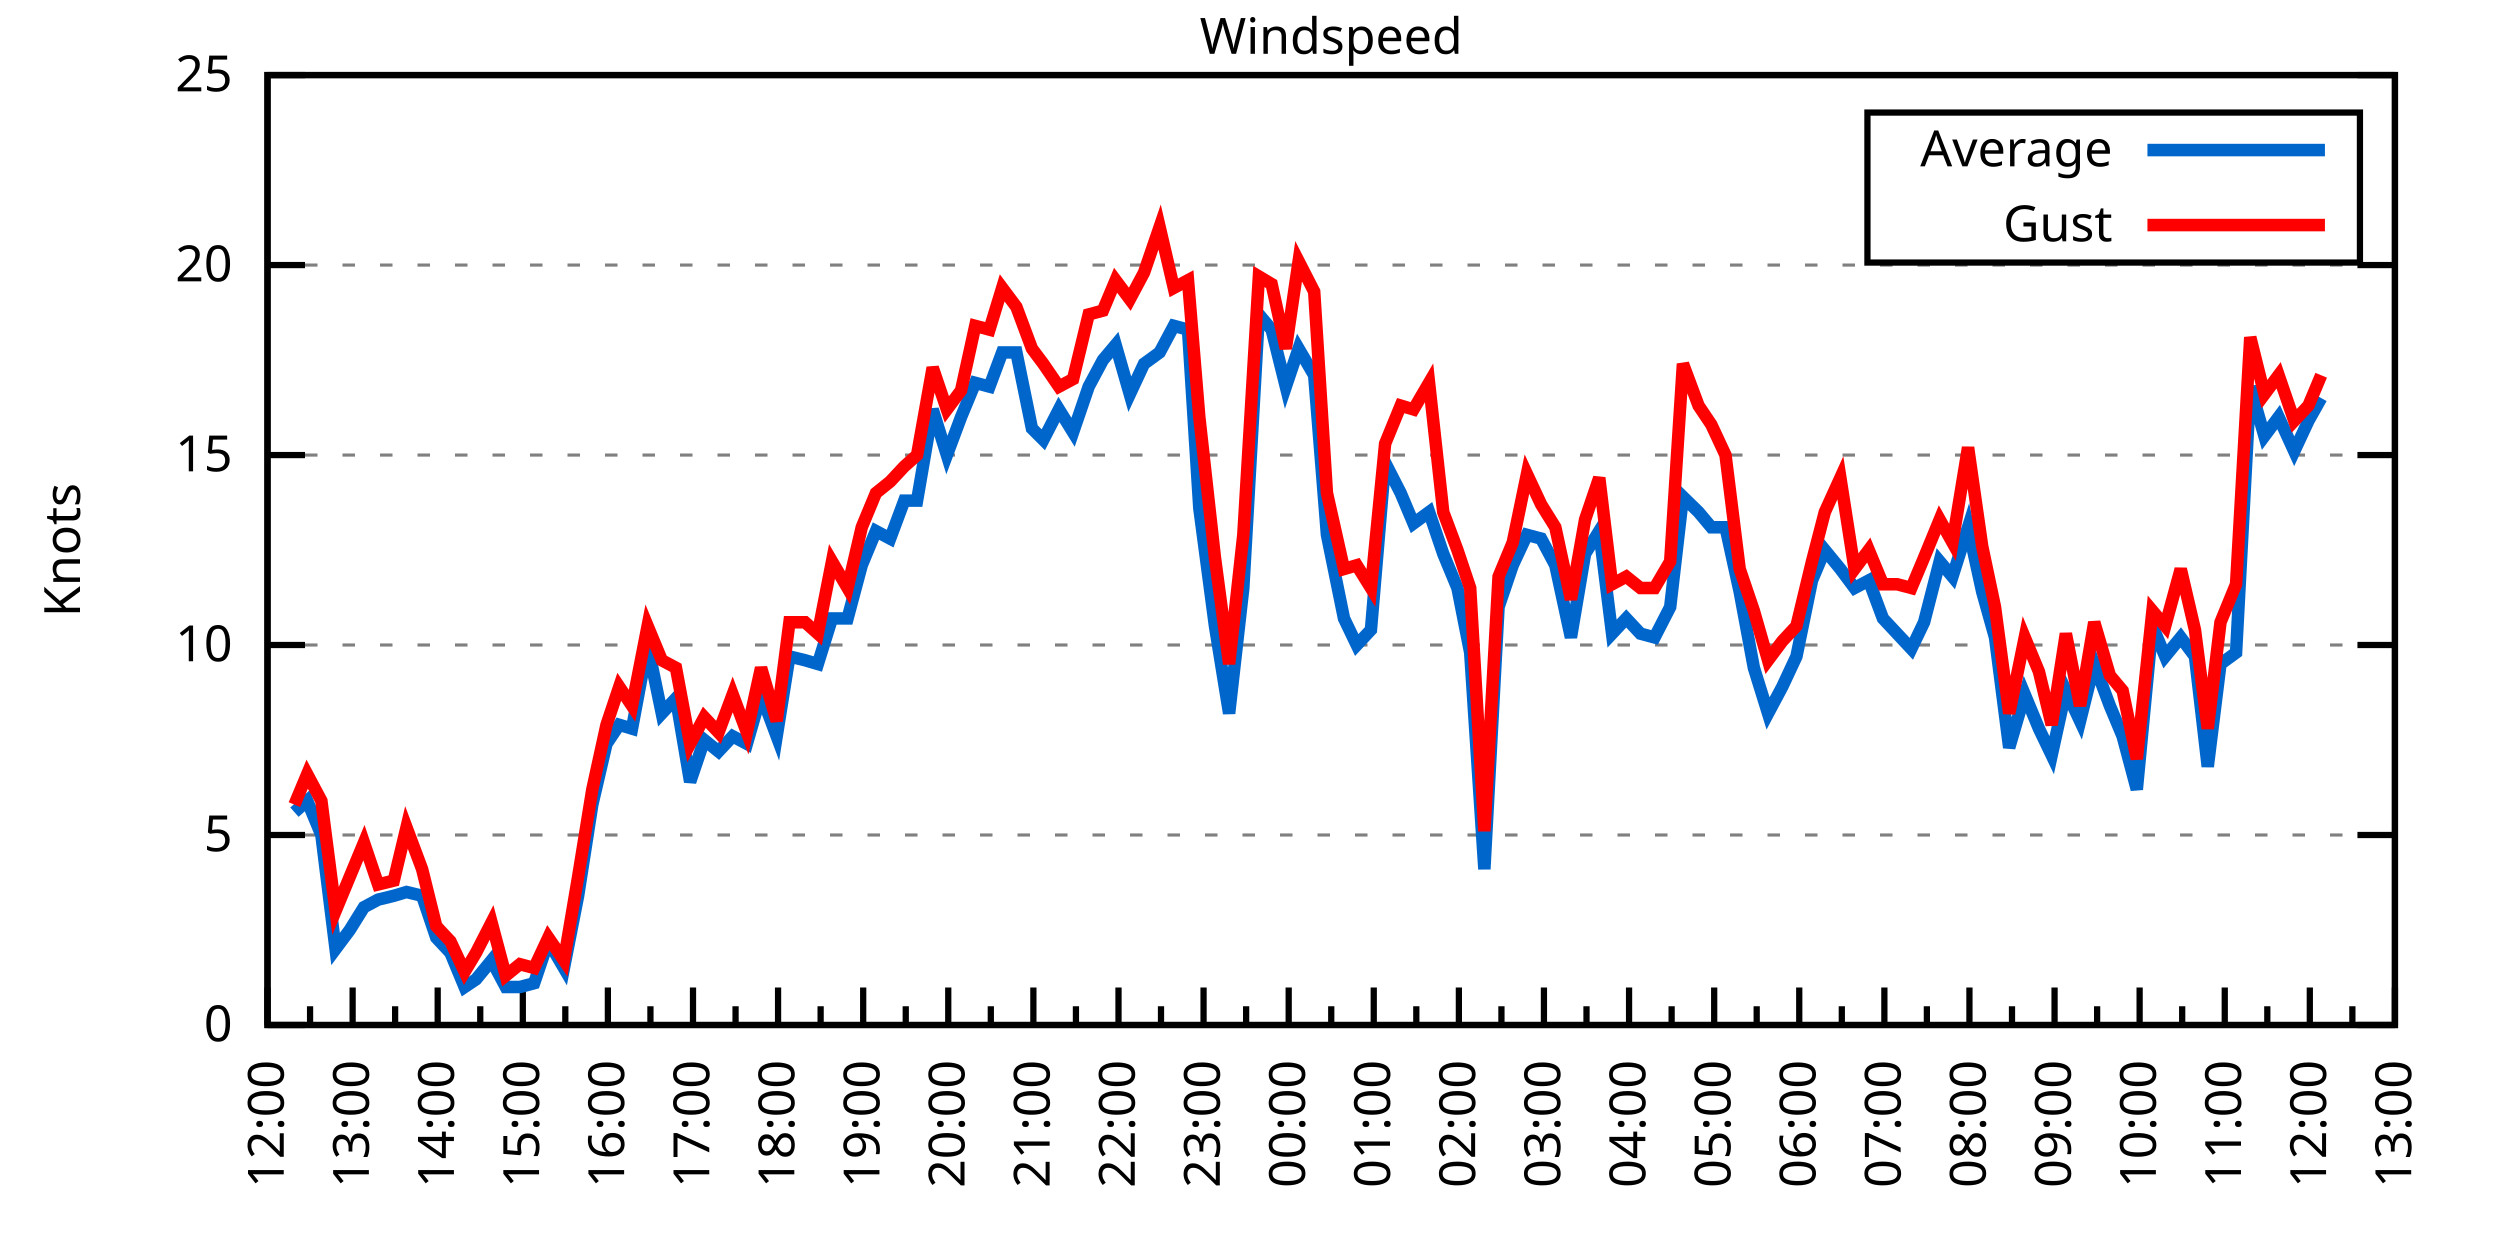
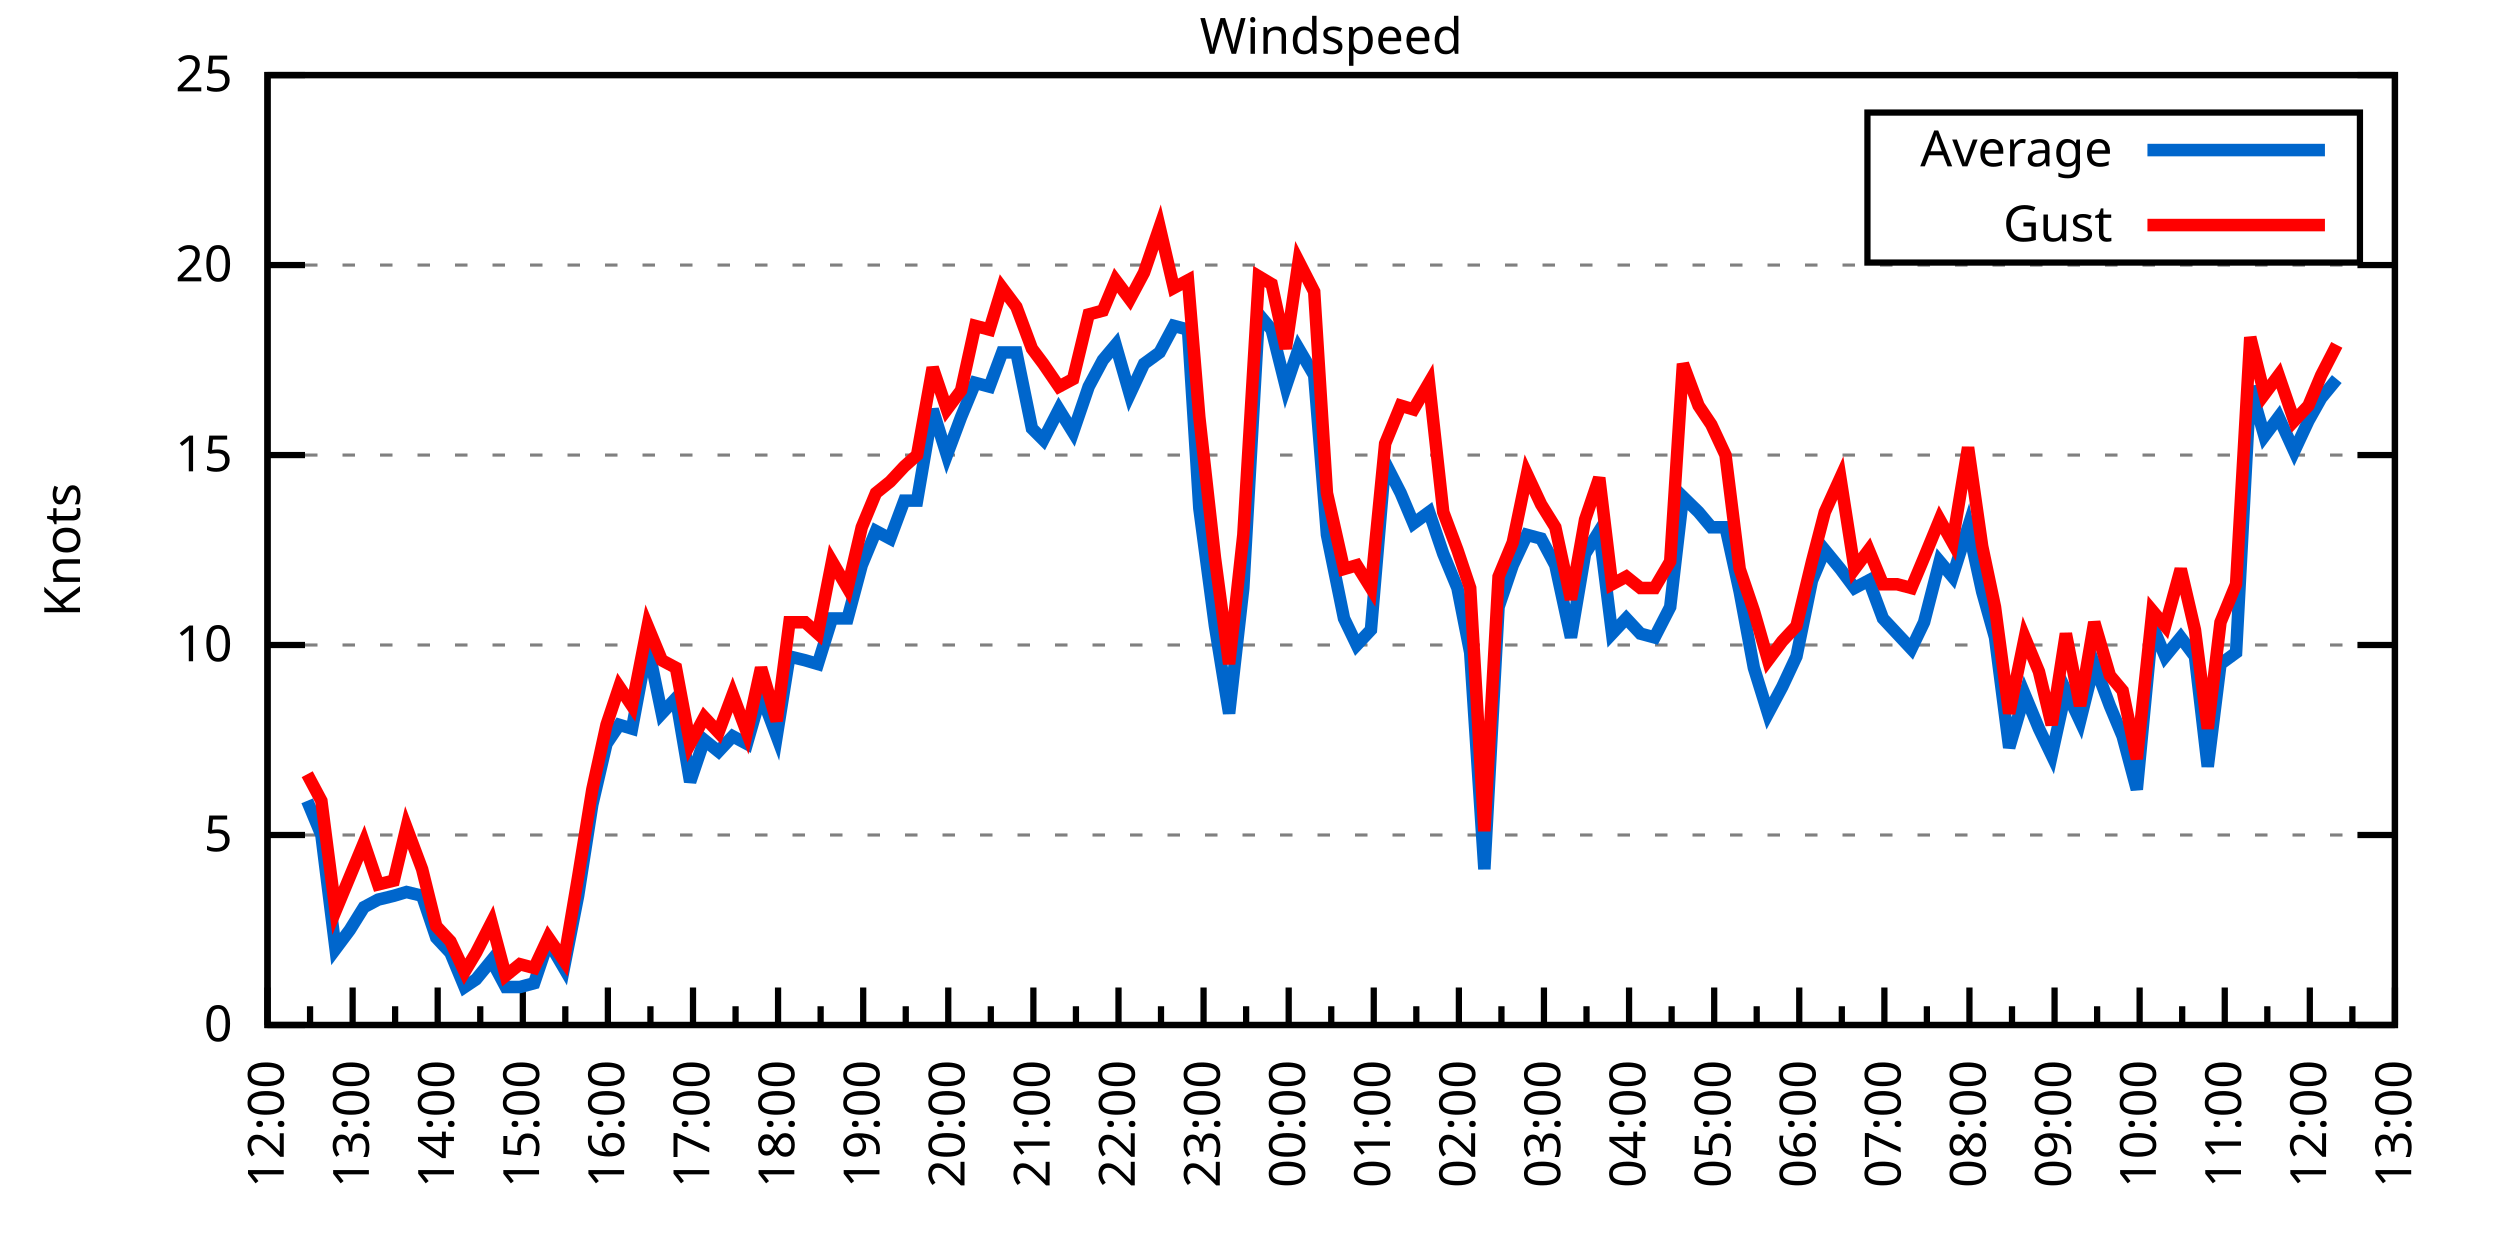
<svg xmlns="http://www.w3.org/2000/svg" xmlns:xlink="http://www.w3.org/1999/xlink" width="400" height="200" viewBox="0 0 400 200">
  <g id="gnuplot_canvas">
    <rect x="0" y="0" width="400" height="200" fill="none" />
    <defs>
      <circle id="gpDot" r="0.5" stroke-width="0.5" stroke="currentColor" />
      <path id="gpPt0" stroke-width="0.333" stroke="currentColor" d="M-1,0 h2 M0,-1 v2" />
      <path id="gpPt1" stroke-width="0.333" stroke="currentColor" d="M-1,-1 L1,1 M1,-1 L-1,1" />
      <path id="gpPt2" stroke-width="0.333" stroke="currentColor" d="M-1,0 L1,0 M0,-1 L0,1 M-1,-1 L1,1 M-1,1 L1,-1" />
      <rect id="gpPt3" stroke-width="0.333" stroke="currentColor" x="-1" y="-1" width="2" height="2" />
      <rect id="gpPt4" stroke-width="0.333" stroke="currentColor" fill="currentColor" x="-1" y="-1" width="2" height="2" />
      <circle id="gpPt5" stroke-width="0.333" stroke="currentColor" cx="0" cy="0" r="1" />
      <use xlink:href="#gpPt5" id="gpPt6" fill="currentColor" stroke="none" />
      <path id="gpPt7" stroke-width="0.333" stroke="currentColor" d="M0,-1.33 L-1.33,0.67 L1.33,0.67 z" />
      <use xlink:href="#gpPt7" id="gpPt8" fill="currentColor" stroke="none" />
      <use xlink:href="#gpPt7" id="gpPt9" stroke="currentColor" transform="rotate(180)" />
      <use xlink:href="#gpPt9" id="gpPt10" fill="currentColor" stroke="none" />
      <use xlink:href="#gpPt3" id="gpPt11" stroke="currentColor" transform="rotate(45)" />
      <use xlink:href="#gpPt11" id="gpPt12" fill="currentColor" stroke="none" />
      <path id="gpPt13" stroke-width="0.333" stroke="currentColor" d="M0,1.330 L1.265,0.411 L0.782,-1.067 L-0.782,-1.076 L-1.265,0.411 z" />
      <use xlink:href="#gpPt13" id="gpPt14" fill="currentColor" stroke="none" />
      <filter id="textbox" filterUnits="objectBoundingBox" x="0" y="0" height="1" width="1">
        <feFlood flood-color="white" flood-opacity="1" result="bgnd" />
        <feComposite in="SourceGraphic" in2="bgnd" operator="atop" />
      </filter>
      <filter id="greybox" filterUnits="objectBoundingBox" x="0" y="0" height="1" width="1">
        <feFlood flood-color="lightgrey" flood-opacity="1" result="grey" />
        <feComposite in="SourceGraphic" in2="grey" operator="atop" />
      </filter>
    </defs>
    <g fill="none" color="white" stroke="currentColor" stroke-width="1.00" stroke-linecap="butt" stroke-linejoin="miter">
</g>
    <g fill="none" color="black" stroke="currentColor" stroke-width="1.00" stroke-linecap="butt" stroke-linejoin="miter">
      <g stroke="none" shape-rendering="crispEdges">
        <polygon fill="rgb(255, 255, 255)" points="42.80,164.00 383.18,164.00 383.18,12.02 42.80,12.02 " />
      </g>
    </g>
    <g fill="none" color="black" stroke="currentColor" stroke-width="1.00" stroke-linecap="butt" stroke-linejoin="miter">
</g>
    <g fill="none" color="black" stroke="black" stroke-width="0.50" stroke-linecap="butt" stroke-linejoin="miter">
</g>
    <g fill="none" color="gray" stroke="currentColor" stroke-width="0.50" stroke-linecap="butt" stroke-linejoin="miter">
      <path stroke="gray" stroke-dasharray="2,4" class="gridline" d="M42.80,164.00 L383.19,164.00  " />
    </g>
    <g fill="none" color="gray" stroke="gray" stroke-width="1.00" stroke-linecap="butt" stroke-linejoin="miter">
</g>
    <g fill="none" color="black" stroke="currentColor" stroke-width="1.00" stroke-linecap="butt" stroke-linejoin="miter">
      <path stroke="black" d="M42.80,164.00 L48.80,164.00 M383.19,164.00 L377.19,164.00  " />
      <g transform="translate(37.20,166.60)" stroke="none" fill="black" font-family="Sans" font-size="8.00" text-anchor="end">
        <text>
          <tspan font-family="Sans"> 0</tspan>
        </text>
      </g>
    </g>
    <g fill="none" color="black" stroke="currentColor" stroke-width="1.00" stroke-linecap="butt" stroke-linejoin="miter">
</g>
    <g fill="none" color="black" stroke="black" stroke-width="0.50" stroke-linecap="butt" stroke-linejoin="miter">
</g>
    <g fill="none" color="gray" stroke="currentColor" stroke-width="0.50" stroke-linecap="butt" stroke-linejoin="miter">
      <path stroke="gray" stroke-dasharray="2,4" class="gridline" d="M42.80,133.60 L383.19,133.60  " />
    </g>
    <g fill="none" color="gray" stroke="gray" stroke-width="1.00" stroke-linecap="butt" stroke-linejoin="miter">
</g>
    <g fill="none" color="black" stroke="currentColor" stroke-width="1.00" stroke-linecap="butt" stroke-linejoin="miter">
      <path stroke="black" d="M42.80,133.60 L48.80,133.60 M383.19,133.60 L377.19,133.60  " />
      <g transform="translate(37.20,136.20)" stroke="none" fill="black" font-family="Sans" font-size="8.00" text-anchor="end">
        <text>
          <tspan font-family="Sans"> 5</tspan>
        </text>
      </g>
    </g>
    <g fill="none" color="black" stroke="currentColor" stroke-width="1.00" stroke-linecap="butt" stroke-linejoin="miter">
</g>
    <g fill="none" color="black" stroke="black" stroke-width="0.50" stroke-linecap="butt" stroke-linejoin="miter">
</g>
    <g fill="none" color="gray" stroke="currentColor" stroke-width="0.50" stroke-linecap="butt" stroke-linejoin="miter">
      <path stroke="gray" stroke-dasharray="2,4" class="gridline" d="M42.80,103.20 L383.19,103.20  " />
    </g>
    <g fill="none" color="gray" stroke="gray" stroke-width="1.00" stroke-linecap="butt" stroke-linejoin="miter">
</g>
    <g fill="none" color="black" stroke="currentColor" stroke-width="1.00" stroke-linecap="butt" stroke-linejoin="miter">
      <path stroke="black" d="M42.80,103.20 L48.80,103.20 M383.19,103.20 L377.19,103.20  " />
      <g transform="translate(37.20,105.80)" stroke="none" fill="black" font-family="Sans" font-size="8.00" text-anchor="end">
        <text>
          <tspan font-family="Sans"> 10</tspan>
        </text>
      </g>
    </g>
    <g fill="none" color="black" stroke="currentColor" stroke-width="1.00" stroke-linecap="butt" stroke-linejoin="miter">
</g>
    <g fill="none" color="black" stroke="black" stroke-width="0.50" stroke-linecap="butt" stroke-linejoin="miter">
</g>
    <g fill="none" color="gray" stroke="currentColor" stroke-width="0.50" stroke-linecap="butt" stroke-linejoin="miter">
      <path stroke="gray" stroke-dasharray="2,4" class="gridline" d="M42.80,72.81 L383.19,72.81  " />
    </g>
    <g fill="none" color="gray" stroke="gray" stroke-width="1.00" stroke-linecap="butt" stroke-linejoin="miter">
</g>
    <g fill="none" color="black" stroke="currentColor" stroke-width="1.00" stroke-linecap="butt" stroke-linejoin="miter">
      <path stroke="black" d="M42.80,72.81 L48.80,72.81 M383.19,72.81 L377.19,72.81  " />
      <g transform="translate(37.20,75.41)" stroke="none" fill="black" font-family="Sans" font-size="8.00" text-anchor="end">
        <text>
          <tspan font-family="Sans"> 15</tspan>
        </text>
      </g>
    </g>
    <g fill="none" color="black" stroke="currentColor" stroke-width="1.00" stroke-linecap="butt" stroke-linejoin="miter">
</g>
    <g fill="none" color="black" stroke="black" stroke-width="0.50" stroke-linecap="butt" stroke-linejoin="miter">
</g>
    <g fill="none" color="gray" stroke="currentColor" stroke-width="0.50" stroke-linecap="butt" stroke-linejoin="miter">
      <path stroke="gray" stroke-dasharray="2,4" class="gridline" d="M42.80,42.41 L383.19,42.41  " />
    </g>
    <g fill="none" color="gray" stroke="gray" stroke-width="1.00" stroke-linecap="butt" stroke-linejoin="miter">
</g>
    <g fill="none" color="black" stroke="currentColor" stroke-width="1.00" stroke-linecap="butt" stroke-linejoin="miter">
      <path stroke="black" d="M42.80,42.41 L48.80,42.41 M383.19,42.41 L377.19,42.41  " />
      <g transform="translate(37.20,45.01)" stroke="none" fill="black" font-family="Sans" font-size="8.00" text-anchor="end">
        <text>
          <tspan font-family="Sans"> 20</tspan>
        </text>
      </g>
    </g>
    <g fill="none" color="black" stroke="currentColor" stroke-width="1.00" stroke-linecap="butt" stroke-linejoin="miter">
</g>
    <g fill="none" color="black" stroke="black" stroke-width="0.50" stroke-linecap="butt" stroke-linejoin="miter">
</g>
    <g fill="none" color="gray" stroke="currentColor" stroke-width="0.50" stroke-linecap="butt" stroke-linejoin="miter">
      <path stroke="gray" stroke-dasharray="2,4" class="gridline" d="M42.80,12.01 L383.19,12.01  " />
    </g>
    <g fill="none" color="gray" stroke="gray" stroke-width="1.00" stroke-linecap="butt" stroke-linejoin="miter">
</g>
    <g fill="none" color="black" stroke="currentColor" stroke-width="1.00" stroke-linecap="butt" stroke-linejoin="miter">
      <path stroke="black" d="M42.80,12.01 L48.80,12.01 M383.19,12.01 L377.19,12.01  " />
      <g transform="translate(37.20,14.61)" stroke="none" fill="black" font-family="Sans" font-size="8.00" text-anchor="end">
        <text>
          <tspan font-family="Sans"> 25</tspan>
        </text>
      </g>
    </g>
    <g fill="none" color="black" stroke="currentColor" stroke-width="1.00" stroke-linecap="butt" stroke-linejoin="miter">
      <path stroke="black" d="M42.80,164.00 L42.80,158.00  " />
      <g transform="translate(45.40,169.60) rotate(270)" stroke="none" fill="black" font-family="Sans" font-size="8.00" text-anchor="end">
        <text>
          <tspan font-family="Sans">12:00</tspan>
        </text>
      </g>
    </g>
    <g fill="none" color="black" stroke="currentColor" stroke-width="1.00" stroke-linecap="butt" stroke-linejoin="miter">
      <path stroke="black" d="M49.61,164.00 L49.61,161.00 M56.42,164.00 L56.42,158.00  " />
      <g transform="translate(59.02,169.60) rotate(270)" stroke="none" fill="black" font-family="Sans" font-size="8.00" text-anchor="end">
        <text>
          <tspan font-family="Sans">13:00</tspan>
        </text>
      </g>
    </g>
    <g fill="none" color="black" stroke="currentColor" stroke-width="1.00" stroke-linecap="butt" stroke-linejoin="miter">
      <path stroke="black" d="M63.22,164.00 L63.22,161.00 M70.03,164.00 L70.03,158.00  " />
      <g transform="translate(72.63,169.60) rotate(270)" stroke="none" fill="black" font-family="Sans" font-size="8.00" text-anchor="end">
        <text>
          <tspan font-family="Sans">14:00</tspan>
        </text>
      </g>
    </g>
    <g fill="none" color="black" stroke="currentColor" stroke-width="1.00" stroke-linecap="butt" stroke-linejoin="miter">
      <path stroke="black" d="M76.84,164.00 L76.84,161.00 M83.65,164.00 L83.65,158.00  " />
      <g transform="translate(86.25,169.60) rotate(270)" stroke="none" fill="black" font-family="Sans" font-size="8.00" text-anchor="end">
        <text>
          <tspan font-family="Sans">15:00</tspan>
        </text>
      </g>
    </g>
    <g fill="none" color="black" stroke="currentColor" stroke-width="1.00" stroke-linecap="butt" stroke-linejoin="miter">
      <path stroke="black" d="M90.45,164.00 L90.45,161.00 M97.26,164.00 L97.26,158.00  " />
      <g transform="translate(99.86,169.60) rotate(270)" stroke="none" fill="black" font-family="Sans" font-size="8.00" text-anchor="end">
        <text>
          <tspan font-family="Sans">16:00</tspan>
        </text>
      </g>
    </g>
    <g fill="none" color="black" stroke="currentColor" stroke-width="1.00" stroke-linecap="butt" stroke-linejoin="miter">
      <path stroke="black" d="M104.07,164.00 L104.07,161.00 M110.88,164.00 L110.88,158.00  " />
      <g transform="translate(113.48,169.60) rotate(270)" stroke="none" fill="black" font-family="Sans" font-size="8.00" text-anchor="end">
        <text>
          <tspan font-family="Sans">17:00</tspan>
        </text>
      </g>
    </g>
    <g fill="none" color="black" stroke="currentColor" stroke-width="1.00" stroke-linecap="butt" stroke-linejoin="miter">
      <path stroke="black" d="M117.69,164.00 L117.69,161.00 M124.49,164.00 L124.49,158.00  " />
      <g transform="translate(127.09,169.60) rotate(270)" stroke="none" fill="black" font-family="Sans" font-size="8.00" text-anchor="end">
        <text>
          <tspan font-family="Sans">18:00</tspan>
        </text>
      </g>
    </g>
    <g fill="none" color="black" stroke="currentColor" stroke-width="1.00" stroke-linecap="butt" stroke-linejoin="miter">
      <path stroke="black" d="M131.30,164.00 L131.30,161.00 M138.11,164.00 L138.11,158.00  " />
      <g transform="translate(140.71,169.60) rotate(270)" stroke="none" fill="black" font-family="Sans" font-size="8.00" text-anchor="end">
        <text>
          <tspan font-family="Sans">19:00</tspan>
        </text>
      </g>
    </g>
    <g fill="none" color="black" stroke="currentColor" stroke-width="1.00" stroke-linecap="butt" stroke-linejoin="miter">
      <path stroke="black" d="M144.92,164.00 L144.92,161.00 M151.72,164.00 L151.72,158.00  " />
      <g transform="translate(154.32,169.60) rotate(270)" stroke="none" fill="black" font-family="Sans" font-size="8.00" text-anchor="end">
        <text>
          <tspan font-family="Sans">20:00</tspan>
        </text>
      </g>
    </g>
    <g fill="none" color="black" stroke="currentColor" stroke-width="1.00" stroke-linecap="butt" stroke-linejoin="miter">
      <path stroke="black" d="M158.53,164.00 L158.53,161.00 M165.34,164.00 L165.34,158.00  " />
      <g transform="translate(167.94,169.60) rotate(270)" stroke="none" fill="black" font-family="Sans" font-size="8.00" text-anchor="end">
        <text>
          <tspan font-family="Sans">21:00</tspan>
        </text>
      </g>
    </g>
    <g fill="none" color="black" stroke="currentColor" stroke-width="1.00" stroke-linecap="butt" stroke-linejoin="miter">
      <path stroke="black" d="M172.15,164.00 L172.15,161.00 M178.96,164.00 L178.96,158.00  " />
      <g transform="translate(181.56,169.60) rotate(270)" stroke="none" fill="black" font-family="Sans" font-size="8.00" text-anchor="end">
        <text>
          <tspan font-family="Sans">22:00</tspan>
        </text>
      </g>
    </g>
    <g fill="none" color="black" stroke="currentColor" stroke-width="1.00" stroke-linecap="butt" stroke-linejoin="miter">
      <path stroke="black" d="M185.76,164.00 L185.76,161.00 M192.57,164.00 L192.57,158.00  " />
      <g transform="translate(195.17,169.60) rotate(270)" stroke="none" fill="black" font-family="Sans" font-size="8.00" text-anchor="end">
        <text>
          <tspan font-family="Sans">23:00</tspan>
        </text>
      </g>
    </g>
    <g fill="none" color="black" stroke="currentColor" stroke-width="1.00" stroke-linecap="butt" stroke-linejoin="miter">
      <path stroke="black" d="M199.38,164.00 L199.38,161.00 M206.19,164.00 L206.19,158.00  " />
      <g transform="translate(208.79,169.60) rotate(270)" stroke="none" fill="black" font-family="Sans" font-size="8.00" text-anchor="end">
        <text>
          <tspan font-family="Sans">00:00</tspan>
        </text>
      </g>
    </g>
    <g fill="none" color="black" stroke="currentColor" stroke-width="1.00" stroke-linecap="butt" stroke-linejoin="miter">
      <path stroke="black" d="M213.00,164.00 L213.00,161.00 M219.80,164.00 L219.80,158.00  " />
      <g transform="translate(222.40,169.60) rotate(270)" stroke="none" fill="black" font-family="Sans" font-size="8.00" text-anchor="end">
        <text>
          <tspan font-family="Sans">01:00</tspan>
        </text>
      </g>
    </g>
    <g fill="none" color="black" stroke="currentColor" stroke-width="1.00" stroke-linecap="butt" stroke-linejoin="miter">
      <path stroke="black" d="M226.61,164.00 L226.61,161.00 M233.42,164.00 L233.42,158.00  " />
      <g transform="translate(236.02,169.60) rotate(270)" stroke="none" fill="black" font-family="Sans" font-size="8.00" text-anchor="end">
        <text>
          <tspan font-family="Sans">02:00</tspan>
        </text>
      </g>
    </g>
    <g fill="none" color="black" stroke="currentColor" stroke-width="1.00" stroke-linecap="butt" stroke-linejoin="miter">
      <path stroke="black" d="M240.23,164.00 L240.23,161.00 M247.03,164.00 L247.03,158.00  " />
      <g transform="translate(249.63,169.60) rotate(270)" stroke="none" fill="black" font-family="Sans" font-size="8.00" text-anchor="end">
        <text>
          <tspan font-family="Sans">03:00</tspan>
        </text>
      </g>
    </g>
    <g fill="none" color="black" stroke="currentColor" stroke-width="1.00" stroke-linecap="butt" stroke-linejoin="miter">
      <path stroke="black" d="M253.84,164.00 L253.84,161.00 M260.65,164.00 L260.65,158.00  " />
      <g transform="translate(263.25,169.60) rotate(270)" stroke="none" fill="black" font-family="Sans" font-size="8.00" text-anchor="end">
        <text>
          <tspan font-family="Sans">04:00</tspan>
        </text>
      </g>
    </g>
    <g fill="none" color="black" stroke="currentColor" stroke-width="1.00" stroke-linecap="butt" stroke-linejoin="miter">
      <path stroke="black" d="M267.46,164.00 L267.46,161.00 M274.27,164.00 L274.27,158.00  " />
      <g transform="translate(276.87,169.60) rotate(270)" stroke="none" fill="black" font-family="Sans" font-size="8.00" text-anchor="end">
        <text>
          <tspan font-family="Sans">05:00</tspan>
        </text>
      </g>
    </g>
    <g fill="none" color="black" stroke="currentColor" stroke-width="1.00" stroke-linecap="butt" stroke-linejoin="miter">
      <path stroke="black" d="M281.07,164.00 L281.07,161.00 M287.88,164.00 L287.88,158.00  " />
      <g transform="translate(290.48,169.60) rotate(270)" stroke="none" fill="black" font-family="Sans" font-size="8.00" text-anchor="end">
        <text>
          <tspan font-family="Sans">06:00</tspan>
        </text>
      </g>
    </g>
    <g fill="none" color="black" stroke="currentColor" stroke-width="1.00" stroke-linecap="butt" stroke-linejoin="miter">
      <path stroke="black" d="M294.69,164.00 L294.69,161.00 M301.50,164.00 L301.50,158.00  " />
      <g transform="translate(304.10,169.60) rotate(270)" stroke="none" fill="black" font-family="Sans" font-size="8.00" text-anchor="end">
        <text>
          <tspan font-family="Sans">07:00</tspan>
        </text>
      </g>
    </g>
    <g fill="none" color="black" stroke="currentColor" stroke-width="1.00" stroke-linecap="butt" stroke-linejoin="miter">
      <path stroke="black" d="M308.30,164.00 L308.30,161.00 M315.11,164.00 L315.11,158.00  " />
      <g transform="translate(317.71,169.60) rotate(270)" stroke="none" fill="black" font-family="Sans" font-size="8.00" text-anchor="end">
        <text>
          <tspan font-family="Sans">08:00</tspan>
        </text>
      </g>
    </g>
    <g fill="none" color="black" stroke="currentColor" stroke-width="1.00" stroke-linecap="butt" stroke-linejoin="miter">
      <path stroke="black" d="M321.92,164.00 L321.92,161.00 M328.73,164.00 L328.73,158.00  " />
      <g transform="translate(331.33,169.60) rotate(270)" stroke="none" fill="black" font-family="Sans" font-size="8.00" text-anchor="end">
        <text>
          <tspan font-family="Sans">09:00</tspan>
        </text>
      </g>
    </g>
    <g fill="none" color="black" stroke="currentColor" stroke-width="1.00" stroke-linecap="butt" stroke-linejoin="miter">
      <path stroke="black" d="M335.54,164.00 L335.54,161.00 M342.34,164.00 L342.34,158.00  " />
      <g transform="translate(344.94,169.60) rotate(270)" stroke="none" fill="black" font-family="Sans" font-size="8.00" text-anchor="end">
        <text>
          <tspan font-family="Sans">10:00</tspan>
        </text>
      </g>
    </g>
    <g fill="none" color="black" stroke="currentColor" stroke-width="1.00" stroke-linecap="butt" stroke-linejoin="miter">
      <path stroke="black" d="M349.15,164.00 L349.15,161.00 M355.96,164.00 L355.96,158.00  " />
      <g transform="translate(358.56,169.60) rotate(270)" stroke="none" fill="black" font-family="Sans" font-size="8.00" text-anchor="end">
        <text>
          <tspan font-family="Sans">11:00</tspan>
        </text>
      </g>
    </g>
    <g fill="none" color="black" stroke="currentColor" stroke-width="1.00" stroke-linecap="butt" stroke-linejoin="miter">
      <path stroke="black" d="M362.77,164.00 L362.77,161.00 M369.57,164.00 L369.57,158.00  " />
      <g transform="translate(372.17,169.60) rotate(270)" stroke="none" fill="black" font-family="Sans" font-size="8.00" text-anchor="end">
        <text>
          <tspan font-family="Sans">12:00</tspan>
        </text>
      </g>
    </g>
    <g fill="none" color="black" stroke="currentColor" stroke-width="1.00" stroke-linecap="butt" stroke-linejoin="miter">
      <path stroke="black" d="M376.38,164.00 L376.38,161.00 M383.19,164.00 L383.19,158.00  " />
      <g transform="translate(385.79,169.60) rotate(270)" stroke="none" fill="black" font-family="Sans" font-size="8.00" text-anchor="end">
        <text>
          <tspan font-family="Sans">13:00</tspan>
        </text>
      </g>
    </g>
    <g fill="none" color="black" stroke="currentColor" stroke-width="1.00" stroke-linecap="butt" stroke-linejoin="miter">
</g>
    <g fill="none" color="black" stroke="currentColor" stroke-width="1.00" stroke-linecap="butt" stroke-linejoin="miter">
      <path stroke="black" d="M42.80,12.01 L42.80,164.00 L383.19,164.00 L383.19,12.01 L42.80,12.01 Z  " />
    </g>
    <g fill="none" color="black" stroke="currentColor" stroke-width="1.00" stroke-linecap="butt" stroke-linejoin="miter">
      <g transform="translate(12.80,88.01) rotate(270)" stroke="none" fill="black" font-family="Sans" font-size="8.00" text-anchor="middle">
        <text>
          <tspan font-family="Sans">Knots</tspan>
        </text>
      </g>
    </g>
    <g fill="none" color="black" stroke="currentColor" stroke-width="1.00" stroke-linecap="butt" stroke-linejoin="miter">
</g>
    <g fill="none" color="black" stroke="currentColor" stroke-width="1.00" stroke-linecap="butt" stroke-linejoin="miter">
      <path stroke="black" d="M298.79,42.01 L298.79,18.01 L377.59,18.01 L377.59,42.01 L298.79,42.01 Z  " />
    </g>
    <g id="Windspeed_plot_1">
      <g fill="none" color="white" stroke="black" stroke-width="2.00" stroke-linecap="butt" stroke-linejoin="miter">
</g>
      <g fill="none" color="black" stroke="currentColor" stroke-width="2.00" stroke-linecap="butt" stroke-linejoin="miter">
        <g transform="translate(337.99,26.61)" stroke="none" fill="black" font-family="Sans" font-size="8.00" text-anchor="end">
          <text>
            <tspan font-family="Sans">Average</tspan>
          </text>
        </g>
      </g>
      <g fill="none" color="black" stroke="currentColor" stroke-width="2.00" stroke-linecap="butt" stroke-linejoin="miter">
-         <path stroke="rgb(  0, 102, 204)" d="M343.59,24.01 L371.99,24.01 M47.11,129.95 L49.15,128.13 L51.42,133.60 L53.69,151.84 L55.96,148.80 L58.23,145.15   L60.50,143.94 L63.00,143.33 L65.04,142.72 L67.54,143.33 L69.80,150.02 L72.07,152.45 L74.34,157.92 L76.16,156.70   L78.65,153.66 L80.92,157.92 L83.19,157.92 L85.46,157.31 L87.73,150.62 L90.23,154.88 L92.50,143.33 L94.77,128.74   L97.04,119.01 L99.08,115.97 L101.12,116.58 L103.62,103.20 L105.89,114.15 L108.15,111.72 L110.42,125.09 L112.69,118.40   L114.96,120.23 L117.23,117.80 L119.50,119.01 L121.77,111.11 L124.27,117.80 L126.31,105.03 L128.81,105.64 L130.85,106.24   L133.12,98.95 L135.61,98.95 L137.88,90.44 L140.15,84.97 L142.42,86.18 L144.69,80.10 L146.73,80.10 L149.23,65.51   L151.50,72.81 L153.77,66.73 L156.04,61.25 L158.31,61.86 L160.35,56.39 L162.62,56.39 L165.11,68.55 L166.93,70.37   L169.43,65.51 L171.69,69.16 L174.19,61.86 L176.46,57.61 L178.50,55.18 L180.77,63.08 L183.04,58.21 L185.54,56.39   L187.81,52.14 L190.08,52.74 L191.89,81.32 L194.39,100.16 L196.66,114.15 L198.93,94.08 L201.42,50.31 L203.46,52.74   L205.73,61.86 L207.78,55.78 L210.27,60.04 L212.31,85.57 L215.04,98.95 L217.08,103.20 L219.35,100.77 L221.62,74.02   L224.11,78.89 L226.16,83.75 L228.65,81.93 L230.92,88.61 L233.19,94.08 L235.23,104.42 L237.50,139.07 L239.77,97.12   L242.04,90.44 L244.31,85.57 L246.58,86.18 L248.85,90.44 L251.35,101.99 L253.61,88.61 L255.88,84.97 L257.93,101.38   L260.20,98.95 L262.47,101.38 L264.73,101.99 L267.23,97.12 L269.27,79.49 L271.77,81.93 L273.81,84.36 L276.08,84.36   L278.35,94.69 L280.62,106.85 L282.89,114.15 L285.16,109.89 L287.43,105.03 L289.92,92.87 L291.97,88.00 L294.46,91.04   L296.73,94.08 L299.00,92.87 L301.27,98.95 L303.54,101.38 L305.81,103.81 L307.85,99.56 L310.35,89.83 L312.39,92.26   L314.89,84.36 L317.15,94.69 L319.20,101.99 L321.47,119.62 L323.96,111.11 L326.23,116.58 L328.27,120.83 L330.54,110.50   L332.81,115.36 L335.08,106.24 L337.58,112.93 L339.62,117.80 L341.89,126.31 L344.39,100.16 L346.43,105.03 L348.92,101.99   L351.19,105.03 L353.24,122.66 L355.28,106.24 L357.77,104.42 L360.04,61.86 L362.31,69.77 L364.58,66.73 L367.08,72.20   L369.35,67.33 L371.39,63.69  " />
+         <path stroke="rgb(  0, 102, 204)" d="M343.59,24.01 L371.99,24.01 M49.15,128.13 L51.42,133.60 L53.69,151.84 L55.96,148.80 L58.23,145.15 L60.50,143.94   L63.00,143.33 L65.04,142.72 L67.54,143.33 L69.80,150.02 L72.07,152.45 L74.34,157.92 L76.16,156.70 L78.65,153.66   L80.92,157.92 L83.19,157.92 L85.46,157.31 L87.73,150.62 L90.23,154.88 L92.50,143.33 L94.77,128.74 L97.04,119.01   L99.08,115.97 L101.12,116.58 L103.62,103.20 L105.89,114.15 L108.15,111.72 L110.42,125.09 L112.69,118.40 L114.96,120.23   L117.23,117.80 L119.50,119.01 L121.77,111.11 L124.27,117.80 L126.31,105.03 L128.81,105.64 L130.85,106.24 L133.12,98.95   L135.61,98.95 L137.88,90.44 L140.15,84.97 L142.42,86.18 L144.69,80.10 L146.73,80.10 L149.23,65.51 L151.50,72.81   L153.77,66.73 L156.04,61.25 L158.31,61.86 L160.35,56.39 L162.62,56.39 L165.11,68.55 L166.93,70.37 L169.43,65.51   L171.69,69.16 L174.19,61.86 L176.46,57.61 L178.50,55.18 L180.77,63.08 L183.04,58.21 L185.54,56.39 L187.81,52.14   L190.08,52.74 L191.89,81.32 L194.39,100.16 L196.66,114.15 L198.93,94.08 L201.42,50.31 L203.46,52.74 L205.73,61.86   L207.78,55.78 L210.27,60.04 L212.31,85.57 L215.04,98.95 L217.08,103.20 L219.35,100.77 L221.62,74.02 L224.11,78.89   L226.16,83.75 L228.65,81.93 L230.92,88.61 L233.19,94.08 L235.23,104.42 L237.50,139.07 L239.77,97.12 L242.04,90.44   L244.31,85.57 L246.58,86.18 L248.85,90.44 L251.35,101.99 L253.61,88.61 L255.88,84.97 L257.93,101.38 L260.20,98.95   L262.47,101.38 L264.73,101.99 L267.23,97.12 L269.27,79.49 L271.77,81.93 L273.81,84.36 L276.08,84.36 L278.35,94.69   L280.62,106.85 L282.89,114.15 L285.16,109.89 L287.43,105.03 L289.92,92.87 L291.97,88.00 L294.46,91.04 L296.73,94.08   L299.00,92.87 L301.27,98.95 L303.54,101.38 L305.81,103.81 L307.85,99.56 L310.35,89.83 L312.39,92.26 L314.89,84.36   L317.15,94.69 L319.20,101.99 L321.47,119.62 L323.96,111.11 L326.23,116.58 L328.27,120.83 L330.54,110.50 L332.81,115.36   L335.08,106.24 L337.58,112.93 L339.62,117.80 L341.89,126.31 L344.39,100.16 L346.43,105.03 L348.92,101.99 L351.19,105.03   L353.24,122.66 L355.28,106.24 L357.77,104.42 L360.04,61.86 L362.31,69.77 L364.58,66.73 L367.08,72.20 L369.35,67.33   L371.39,63.69 L373.89,60.65  " />
      </g>
    </g>
    <g id="Windspeed_plot_2">
      <g fill="none" color="black" stroke="currentColor" stroke-width="2.00" stroke-linecap="butt" stroke-linejoin="miter">
        <g transform="translate(337.99,38.61)" stroke="none" fill="black" font-family="Sans" font-size="8.00" text-anchor="end">
          <text>
            <tspan font-family="Sans">Gust</tspan>
          </text>
        </g>
      </g>
      <g fill="none" color="black" stroke="currentColor" stroke-width="2.00" stroke-linecap="butt" stroke-linejoin="miter">
-         <path stroke="rgb(255,   0,   0)" d="M343.59,36.01 L371.99,36.01 M47.11,128.74 L49.15,123.87 L51.42,128.13 L53.69,145.76 L55.96,140.29 L58.23,134.82   L60.50,141.51 L63.00,140.90 L65.04,132.39 L67.54,139.07 L69.80,148.19 L72.07,150.62 L74.34,155.49 L76.16,152.45   L78.65,147.59 L80.92,156.10 L83.19,154.27 L85.46,154.88 L87.73,150.02 L90.23,153.66 L92.50,140.29 L94.77,126.31   L97.04,115.97 L99.08,109.89 L101.12,112.93 L103.62,100.16 L105.89,105.64 L108.15,106.85 L110.42,119.01 L112.69,114.76   L114.96,117.19 L117.23,111.11 L119.50,117.19 L121.77,106.85 L124.27,115.36 L126.31,99.56 L128.81,99.56 L130.85,101.38   L133.12,89.83 L135.61,94.08 L137.88,84.36 L140.15,78.89 L142.42,77.06 L144.69,74.63 L146.73,72.81 L149.23,58.82   L151.50,65.51 L153.77,62.47 L156.04,52.14 L158.31,52.74 L160.35,46.06 L162.62,49.10 L165.11,55.78 L166.93,58.21   L169.43,61.86 L171.69,60.65 L174.19,50.31 L176.46,49.70 L178.50,44.84 L180.77,47.88 L183.04,43.62 L185.54,36.33   L187.81,46.06 L190.08,44.84 L191.89,66.73 L194.39,89.22 L196.66,106.24 L198.93,85.57 L201.42,44.23 L203.46,45.45   L205.73,55.78 L207.78,41.80 L210.27,46.66 L212.31,78.89 L215.04,91.04 L217.08,90.44 L219.35,94.08 L221.62,70.98   L224.11,64.90 L226.16,65.51 L228.65,61.25 L230.92,81.93 L233.19,88.00 L235.23,94.08 L237.50,132.99 L239.77,92.26   L242.04,86.79 L244.31,75.85 L246.58,80.71 L248.85,84.36 L251.35,95.91 L253.61,83.14 L255.88,76.45 L257.93,93.48   L260.20,92.26 L262.47,94.08 L264.73,94.08 L267.23,89.83 L269.27,58.21 L271.77,64.90 L273.81,67.94 L276.08,72.81   L278.35,91.04 L280.62,97.73 L282.89,105.64 L285.16,102.60 L287.43,100.16 L289.92,89.83 L291.97,81.93 L294.46,76.45   L296.73,91.04 L299.00,88.00 L301.27,93.48 L303.54,93.48 L305.81,94.08 L307.85,89.22 L310.35,83.14 L312.39,86.79   L314.89,71.59 L317.15,87.40 L319.20,97.12 L321.47,114.15 L323.96,101.99 L326.23,107.46 L328.27,115.97 L330.54,101.38   L332.81,112.93 L335.08,99.56 L337.58,108.07 L339.62,110.50 L341.89,121.44 L344.39,97.73 L346.43,100.16 L348.92,91.04   L351.19,100.77 L353.24,116.58 L355.28,99.56 L357.77,93.48 L360.04,53.96 L362.31,63.08 L364.58,60.04 L367.08,67.33   L369.35,64.90 L371.39,60.04  " />
+         <path stroke="rgb(255,   0,   0)" d="M343.59,36.01 L371.99,36.01 M49.15,123.87 L51.42,128.13 L53.69,145.76 L55.96,140.29 L58.23,134.82 L60.50,141.51   L63.00,140.90 L65.04,132.39 L67.54,139.07 L69.80,148.19 L72.07,150.62 L74.34,155.49 L76.16,152.45 L78.65,147.59   L80.92,156.10 L83.19,154.27 L85.46,154.88 L87.73,150.02 L90.23,153.66 L92.50,140.29 L94.77,126.31 L97.04,115.97   L99.08,109.89 L101.12,112.93 L103.62,100.16 L105.89,105.64 L108.15,106.85 L110.42,119.01 L112.69,114.76 L114.96,117.19   L117.23,111.11 L119.50,117.19 L121.77,106.85 L124.27,115.36 L126.31,99.56 L128.81,99.56 L130.85,101.38 L133.12,89.83   L135.61,94.08 L137.88,84.36 L140.15,78.89 L142.42,77.06 L144.69,74.63 L146.73,72.81 L149.23,58.82 L151.50,65.51   L153.77,62.47 L156.04,52.14 L158.31,52.74 L160.35,46.06 L162.62,49.10 L165.11,55.78 L166.93,58.21 L169.43,61.86   L171.69,60.65 L174.19,50.31 L176.46,49.70 L178.50,44.84 L180.77,47.88 L183.04,43.62 L185.54,36.33 L187.81,46.06   L190.08,44.84 L191.89,66.73 L194.39,89.22 L196.66,106.24 L198.93,85.57 L201.42,44.23 L203.46,45.45 L205.73,55.78   L207.78,41.80 L210.27,46.66 L212.31,78.89 L215.04,91.04 L217.08,90.44 L219.35,94.08 L221.62,70.98 L224.11,64.90   L226.16,65.51 L228.65,61.25 L230.92,81.93 L233.19,88.00 L235.23,94.08 L237.50,132.99 L239.77,92.26 L242.04,86.79   L244.31,75.85 L246.58,80.71 L248.85,84.36 L251.35,95.91 L253.61,83.14 L255.88,76.45 L257.93,93.48 L260.20,92.26   L262.47,94.08 L264.73,94.08 L267.23,89.83 L269.27,58.21 L271.77,64.90 L273.81,67.94 L276.08,72.81 L278.35,91.04   L280.62,97.73 L282.89,105.64 L285.16,102.60 L287.43,100.16 L289.92,89.83 L291.97,81.93 L294.46,76.45 L296.73,91.04   L299.00,88.00 L301.27,93.48 L303.54,93.48 L305.81,94.08 L307.85,89.22 L310.35,83.14 L312.39,86.79 L314.89,71.59   L317.15,87.40 L319.20,97.12 L321.47,114.15 L323.96,101.99 L326.23,107.46 L328.27,115.97 L330.54,101.38 L332.81,112.93   L335.08,99.56 L337.58,108.07 L339.62,110.50 L341.89,121.44 L344.39,97.73 L346.43,100.16 L348.92,91.04 L351.19,100.77   L353.24,116.58 L355.28,99.56 L357.77,93.48 L360.04,53.96 L362.31,63.08 L364.58,60.04 L367.08,67.33 L369.35,64.90   L371.39,60.04 L373.89,55.18  " />
      </g>
    </g>
    <g fill="none" color="black" stroke="currentColor" stroke-width="2.00" stroke-linecap="butt" stroke-linejoin="miter">
</g>
    <g fill="none" color="black" stroke="black" stroke-width="1.00" stroke-linecap="butt" stroke-linejoin="miter">
</g>
    <g fill="none" color="black" stroke="currentColor" stroke-width="1.00" stroke-linecap="butt" stroke-linejoin="miter">
      <path stroke="black" d="M42.80,12.01 L42.80,164.00 L383.19,164.00 L383.19,12.01 L42.80,12.01 Z  " />
    </g>
    <g fill="none" color="black" stroke="currentColor" stroke-width="1.00" stroke-linecap="butt" stroke-linejoin="miter">
      <g transform="translate(212.99,8.61)" stroke="none" fill="black" font-family="Sans" font-size="8.00" text-anchor="middle">
        <text>
          <tspan font-family="Sans">Windspeed</tspan>
        </text>
      </g>
    </g>
    <g fill="none" color="black" stroke="currentColor" stroke-width="1.00" stroke-linecap="butt" stroke-linejoin="miter">
</g>
  </g>
</svg>
